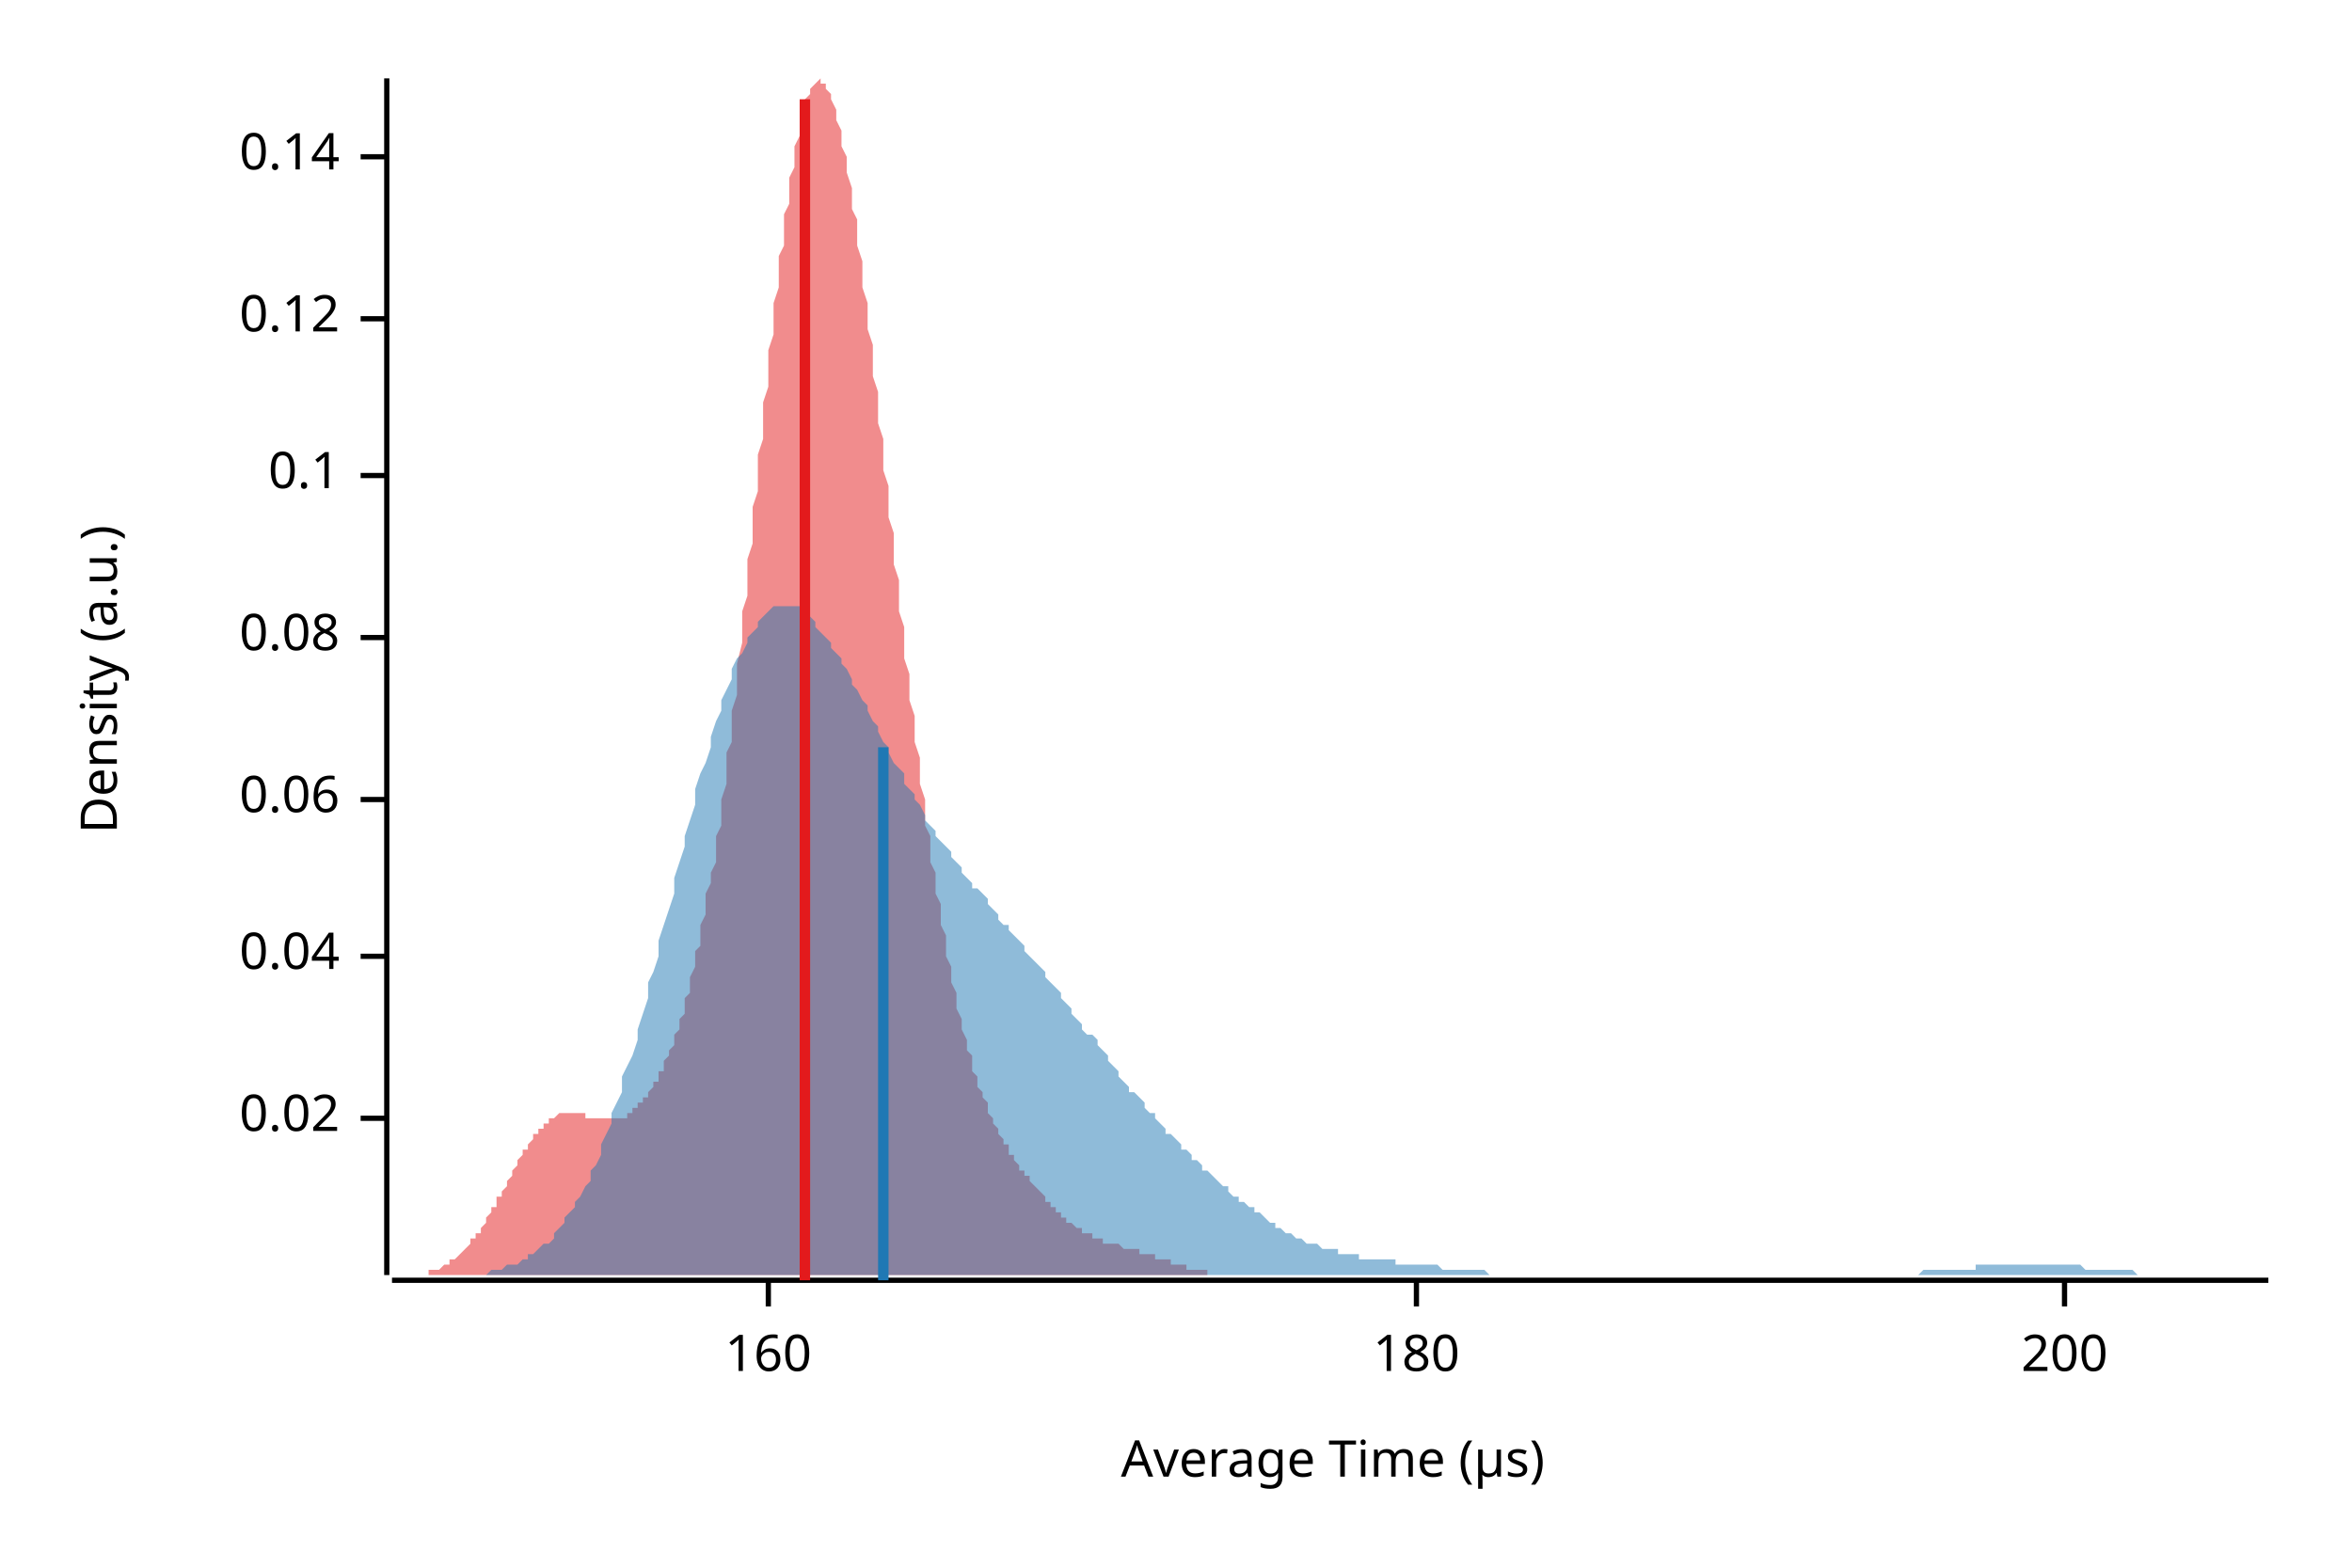
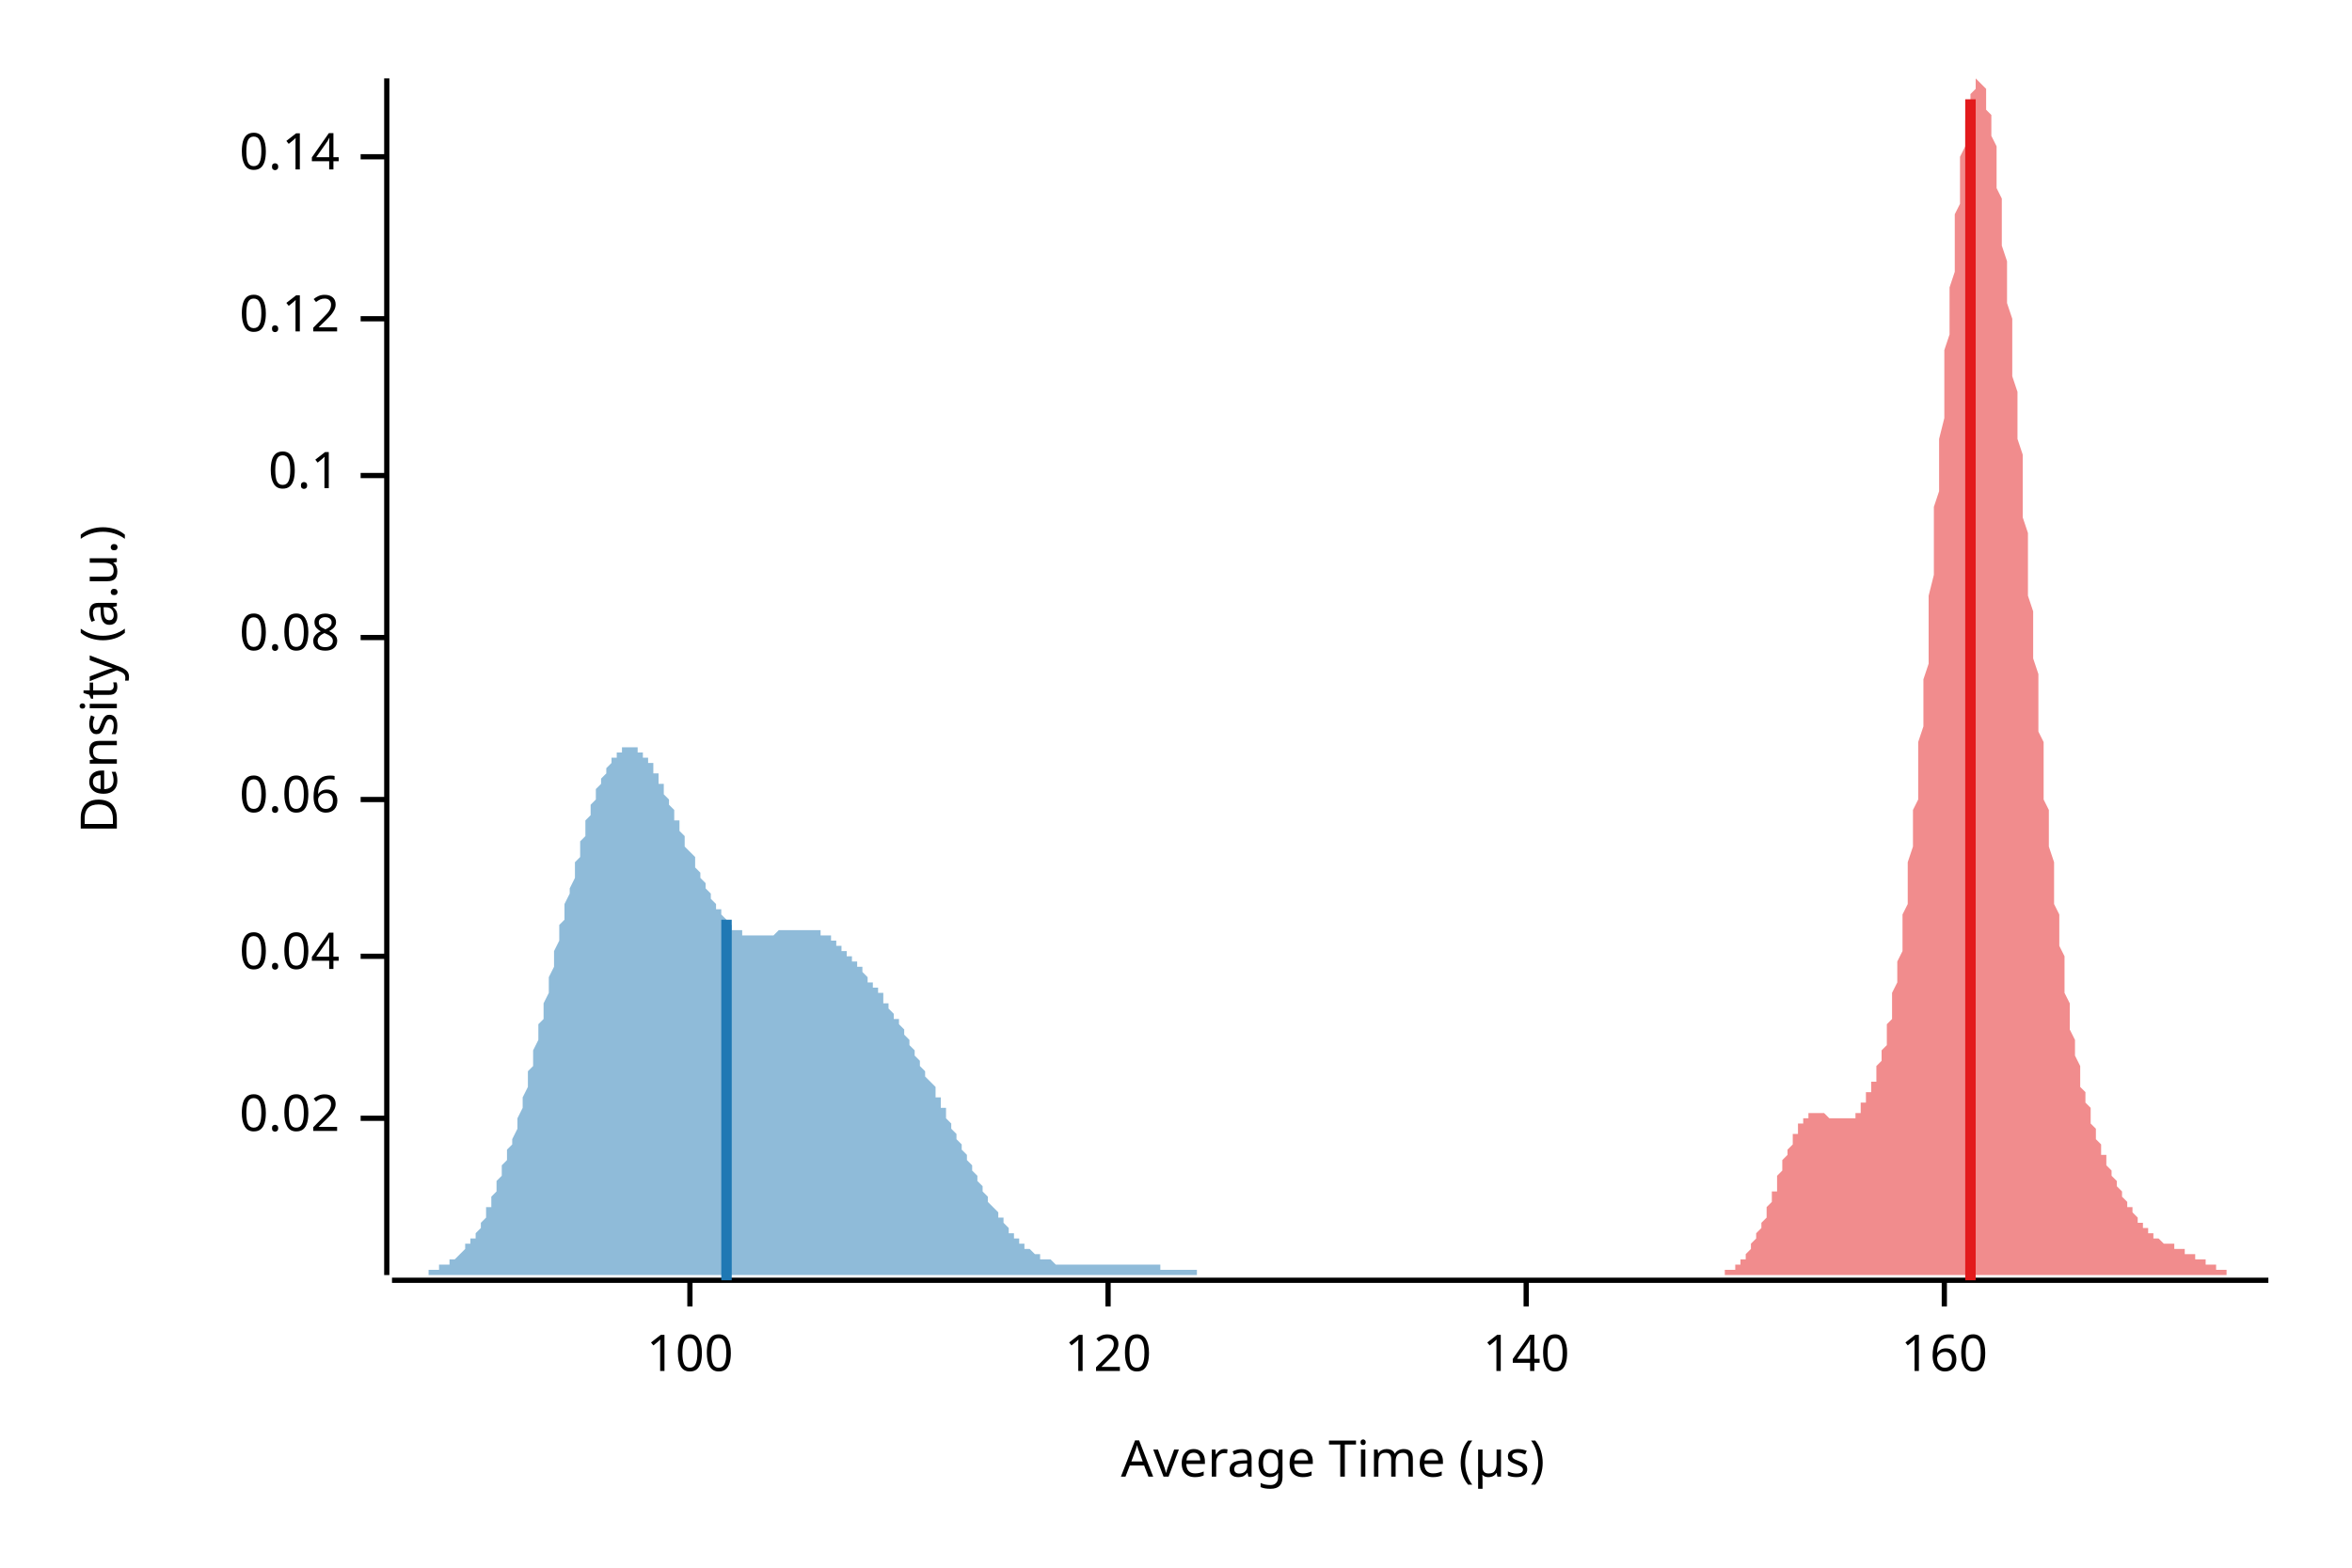
<svg xmlns="http://www.w3.org/2000/svg" width="450" height="300" viewBox="0 0 450 300">
  <text x="15" y="130" dy="0.76em" text-anchor="middle" font-family="sans-serif" font-size="9.677" opacity="1" fill="#000000" transform="rotate(270, 15, 130)">
Density (a.u.)
</text>
  <text x="255" y="285" dy="-0.5ex" text-anchor="middle" font-family="sans-serif" font-size="9.677" opacity="1" fill="#000000">
Average Time (µs)
</text>
  <polyline fill="none" opacity="1" stroke="#000000" stroke-width="1" points="74,15 74,244 " />
  <text x="65" y="214" dy="0.5ex" text-anchor="end" font-family="sans-serif" font-size="9.677" opacity="1" fill="#000000">
0.02
</text>
  <polyline fill="none" opacity="1" stroke="#000000" stroke-width="1" points="69,214 74,214 " />
  <text x="65" y="183" dy="0.5ex" text-anchor="end" font-family="sans-serif" font-size="9.677" opacity="1" fill="#000000">
0.04
</text>
  <polyline fill="none" opacity="1" stroke="#000000" stroke-width="1" points="69,183 74,183 " />
  <text x="65" y="153" dy="0.5ex" text-anchor="end" font-family="sans-serif" font-size="9.677" opacity="1" fill="#000000">
0.06
</text>
  <polyline fill="none" opacity="1" stroke="#000000" stroke-width="1" points="69,153 74,153 " />
  <text x="65" y="122" dy="0.5ex" text-anchor="end" font-family="sans-serif" font-size="9.677" opacity="1" fill="#000000">
0.08
</text>
  <polyline fill="none" opacity="1" stroke="#000000" stroke-width="1" points="69,122 74,122 " />
  <text x="65" y="91" dy="0.5ex" text-anchor="end" font-family="sans-serif" font-size="9.677" opacity="1" fill="#000000">
0.1
</text>
  <polyline fill="none" opacity="1" stroke="#000000" stroke-width="1" points="69,91 74,91 " />
  <text x="65" y="61" dy="0.5ex" text-anchor="end" font-family="sans-serif" font-size="9.677" opacity="1" fill="#000000">
0.12
</text>
  <polyline fill="none" opacity="1" stroke="#000000" stroke-width="1" points="69,61 74,61 " />
  <text x="65" y="30" dy="0.5ex" text-anchor="end" font-family="sans-serif" font-size="9.677" opacity="1" fill="#000000">
0.14
</text>
  <polyline fill="none" opacity="1" stroke="#000000" stroke-width="1" points="69,30 74,30 " />
  <polyline fill="none" opacity="1" stroke="#000000" stroke-width="1" points="75,245 434,245 " />
-   <text x="147" y="255" dy="0.76em" text-anchor="middle" font-family="sans-serif" font-size="9.677" opacity="1" fill="#000000">
+   <text x="132" y="255" dy="0.76em" text-anchor="middle" font-family="sans-serif" font-size="9.677" opacity="1" fill="#000000">
+ 100
+ </text>
+   <polyline fill="none" opacity="1" stroke="#000000" stroke-width="1" points="132,245 132,250 " />
+   <text x="212" y="255" dy="0.76em" text-anchor="middle" font-family="sans-serif" font-size="9.677" opacity="1" fill="#000000">
+ 120
+ </text>
+   <polyline fill="none" opacity="1" stroke="#000000" stroke-width="1" points="212,245 212,250 " />
+   <text x="292" y="255" dy="0.76em" text-anchor="middle" font-family="sans-serif" font-size="9.677" opacity="1" fill="#000000">
+ 140
+ </text>
+   <polyline fill="none" opacity="1" stroke="#000000" stroke-width="1" points="292,245 292,250 " />
+   <text x="372" y="255" dy="0.76em" text-anchor="middle" font-family="sans-serif" font-size="9.677" opacity="1" fill="#000000">
160
</text>
-   <polyline fill="none" opacity="1" stroke="#000000" stroke-width="1" points="147,245 147,250 " />
-   <text x="271" y="255" dy="0.76em" text-anchor="middle" font-family="sans-serif" font-size="9.677" opacity="1" fill="#000000">
- 180
- </text>
-   <polyline fill="none" opacity="1" stroke="#000000" stroke-width="1" points="271,245 271,250 " />
-   <text x="395" y="255" dy="0.76em" text-anchor="middle" font-family="sans-serif" font-size="9.677" opacity="1" fill="#000000">
- 200
- </text>
-   <polyline fill="none" opacity="1" stroke="#000000" stroke-width="1" points="395,245 395,250 " />
-   <polygon opacity="0.5" fill="#E31A1C" points="75,244 75,244 75,244 76,244 76,244 76,244 77,244 77,244 77,244 78,244 78,244 78,244 79,244 79,244 79,244 80,244 80,244 80,244 81,244 81,244 81,244 82,244 82,243 82,243 83,243 83,243 83,243 84,243 84,243 84,243 85,242 85,242 85,242 86,242 86,242 86,241 87,241 87,241 87,241 88,240 88,240 88,240 89,239 89,239 89,239 90,238 90,238 90,237 91,237 91,237 91,236 92,236 92,235 92,235 93,234 93,234 93,233 94,232 94,232 94,231 95,231 95,230 95,229 96,229 96,228 96,228 97,227 97,226 97,226 98,225 98,224 98,224 99,223 99,223 99,222 100,221 100,221 100,220 101,220 101,219 101,219 102,218 102,218 102,217 103,217 103,216 103,216 104,216 104,215 104,215 105,215 105,214 105,214 106,214 106,214 106,214 107,213 107,213 107,213 108,213 108,213 108,213 109,213 109,213 109,213 110,213 110,213 110,213 111,213 111,213 111,213 112,213 112,214 112,214 113,214 113,214 113,214 114,214 114,214 114,214 115,214 115,214 115,214 116,214 116,214 116,214 117,214 117,214 117,214 118,214 118,214 118,214 119,214 119,214 119,214 120,214 120,213 120,213 121,213 121,213 121,212 122,212 122,212 122,211 123,211 123,211 123,210 124,210 124,209 124,209 125,208 125,208 125,207 126,207 126,206 126,205 127,205 127,204 127,203 128,202 128,202 128,201 129,200 129,199 129,198 130,197 130,196 130,195 131,194 131,192 131,191 132,190 132,188 132,187 133,185 133,184 133,182 134,181 134,179 134,177 135,175 135,173 135,171 136,169 136,167 137,165 137,162 137,160 138,158 138,155 138,153 139,150 139,147 139,144 140,142 140,139 140,136 141,133 141,130 141,127 142,123 142,120 142,117 143,114 143,110 143,107 144,104 144,100 144,97 145,94 145,90 145,87 146,84 146,80 146,77 147,74 147,70 147,67 148,64 148,61 148,58 149,55 149,52 149,49 150,47 150,44 150,41 151,39 151,36 151,34 152,32 152,30 152,28 153,26 153,25 153,23 154,22 154,21 154,19 155,18 155,18 155,17 156,16 156,16 156,16 157,15 157,16 157,16 158,16 158,16 158,17 159,18 159,18 159,19 160,21 160,22 160,23 161,25 161,26 161,28 162,30 162,31 162,33 163,36 163,38 163,40 164,42 164,45 164,47 165,50 165,52 165,55 166,58 166,61 166,63 167,66 167,69 167,72 168,75 168,78 168,81 169,84 169,87 169,90 170,93 170,96 170,99 171,102 171,105 171,108 172,111 172,114 172,117 173,120 173,123 173,126 174,129 174,131 174,134 175,137 175,140 175,142 176,145 176,148 176,150 177,153 177,155 177,158 178,160 178,162 178,165 179,167 179,169 179,171 180,173 180,175 180,177 181,179 181,181 181,183 182,185 182,187 182,188 183,190 183,191 183,193 184,195 184,196 184,197 185,199 185,200 185,201 186,202 186,204 186,205 187,206 187,207 187,208 188,209 188,210 188,210 189,211 189,212 189,213 190,214 190,214 190,215 191,216 191,216 191,217 192,218 192,218 192,219 193,219 193,220 193,221 194,221 194,222 194,222 195,223 195,223 195,224 196,224 196,224 196,225 197,225 197,226 197,226 198,227 198,227 199,228 199,228 199,228 200,229 200,229 200,230 201,230 201,230 201,231 202,231 202,231 202,232 203,232 203,232 203,233 204,233 204,233 204,234 205,234 205,234 205,234 206,235 206,235 206,235 207,235 207,236 207,236 208,236 208,236 208,236 209,236 209,237 209,237 210,237 210,237 210,237 211,237 211,237 211,238 212,238 212,238 212,238 213,238 213,238 213,238 214,238 214,238 214,238 215,239 215,239 215,239 216,239 216,239 216,239 217,239 217,239 217,239 218,239 218,240 218,240 219,240 219,240 219,240 220,240 220,240 220,240 221,240 221,240 221,241 222,241 222,241 222,241 223,241 223,241 223,241 224,241 224,242 224,242 225,242 225,242 225,242 226,242 226,242 226,242 227,242 227,243 227,243 228,243 228,243 228,243 229,243 229,243 229,243 230,243 230,243 230,243 231,243 231,244 231,244 232,244 232,244 232,244 233,244 233,244 233,244 234,244 234,244 234,244 235,244 235,244 235,244 236,244 236,244 236,244 237,244 237,244 237,244 238,244 238,244 238,244 239,244 239,244 239,244 240,244 240,244 240,244 241,244 241,244 241,244 242,244 242,244 75,244 " />
-   <polygon opacity="0.5" fill="#1F78B4" points="85,244 86,244 87,244 87,244 88,244 89,244 89,244 90,244 91,244 92,244 92,244 93,244 94,243 94,243 95,243 96,243 96,243 97,242 98,242 99,242 99,242 100,241 101,241 101,240 102,240 103,239 103,239 104,238 105,238 106,237 106,236 107,235 108,234 108,233 109,232 110,231 110,230 111,229 112,227 113,226 113,224 114,223 115,221 115,219 116,217 117,215 117,213 118,211 119,209 119,206 120,204 121,202 122,199 122,197 123,194 124,191 124,188 125,186 126,183 126,180 127,177 128,174 129,171 129,168 130,165 131,162 131,160 132,157 133,154 133,151 134,148 135,146 136,143 136,141 137,138 138,136 138,134 139,132 140,130 140,128 141,126 142,125 143,123 143,122 144,121 145,120 145,119 146,118 147,117 147,117 148,116 149,116 149,116 150,116 151,116 152,116 152,116 153,116 154,117 154,117 155,118 156,119 156,120 157,121 158,122 159,123 159,124 160,125 161,126 161,127 162,128 163,130 163,131 164,132 165,134 166,135 166,136 167,138 168,139 168,140 169,142 170,143 170,144 171,146 172,147 173,148 173,150 174,151 175,152 175,153 176,154 177,156 177,157 178,158 179,159 179,160 180,161 181,162 182,163 182,164 183,165 184,166 184,167 185,168 186,169 186,170 187,170 188,171 189,172 189,173 190,174 191,175 191,176 192,177 193,177 193,178 194,179 195,180 196,181 196,182 197,183 198,184 198,184 199,185 200,186 200,187 201,188 202,189 203,190 203,191 204,192 205,193 205,194 206,195 207,196 207,197 208,198 209,198 210,199 210,200 211,201 212,202 212,203 213,204 214,205 214,206 215,207 216,208 216,209 217,209 218,210 219,211 219,212 220,213 221,213 221,214 222,215 223,216 223,217 224,217 225,218 226,219 226,220 227,220 228,221 228,222 229,222 230,223 230,224 231,224 232,225 233,226 233,226 234,227 235,227 235,228 236,229 237,229 237,230 238,230 239,231 240,231 240,232 241,232 242,233 242,233 243,234 244,234 244,235 245,235 246,236 246,236 247,236 248,237 249,237 249,237 250,238 251,238 251,238 252,238 253,239 253,239 254,239 255,239 256,239 256,240 257,240 258,240 258,240 259,240 260,240 260,241 261,241 262,241 263,241 263,241 264,241 265,241 265,241 266,241 267,241 267,242 268,242 269,242 270,242 270,242 271,242 272,242 272,242 273,242 274,242 274,242 275,242 276,243 276,243 277,243 278,243 279,243 279,243 280,243 281,243 281,243 282,243 283,243 283,243 284,243 285,244 286,244 286,244 287,244 288,244 288,244 289,244 290,244 290,244 291,244 292,244 293,244 293,244 294,244 295,244 295,244 296,244 297,244 297,244 298,244 299,244 300,244 300,244 301,244 302,244 302,244 303,244 304,244 304,244 305,244 306,244 306,244 307,244 308,244 309,244 309,244 310,244 311,244 311,244 312,244 313,244 313,244 314,244 315,244 316,244 316,244 317,244 318,244 318,244 319,244 320,244 320,244 321,244 322,244 323,244 323,244 324,244 325,244 325,244 326,244 327,244 327,244 328,244 329,244 330,244 330,244 331,244 332,244 332,244 333,244 334,244 334,244 335,244 336,244 337,244 337,244 338,244 339,244 339,244 340,244 341,244 341,244 342,244 343,244 343,244 344,244 345,244 346,244 346,244 347,244 348,244 348,244 349,244 350,244 350,244 351,244 352,244 353,244 353,244 354,244 355,244 355,244 356,244 357,244 357,244 358,244 359,244 360,244 360,244 361,244 362,244 362,244 363,244 364,244 364,244 365,244 366,244 367,244 367,244 368,243 369,243 369,243 370,243 371,243 371,243 372,243 373,243 373,243 374,243 375,243 376,243 376,243 377,243 378,243 378,242 379,242 380,242 380,242 381,242 382,242 383,242 383,242 384,242 385,242 385,242 386,242 387,242 387,242 388,242 389,242 390,242 390,242 391,242 392,242 392,242 393,242 394,242 394,242 395,242 396,242 397,242 397,242 398,242 399,243 399,243 400,243 401,243 401,243 402,243 403,243 403,243 404,243 405,243 406,243 406,243 407,243 408,243 408,243 409,244 410,244 410,244 411,244 412,244 413,244 413,244 414,244 415,244 415,244 416,244 417,244 417,244 418,244 419,244 420,244 420,244 421,244 422,244 422,244 423,244 424,244 424,244 425,244 426,244 427,244 427,244 428,244 429,244 429,244 430,244 431,244 431,244 432,244 433,244 434,244 434,244 85,244 " />
-   <polyline fill="none" opacity="1" stroke="#E31A1C" stroke-width="2" points="154,245 154,19 " />
-   <polyline fill="none" opacity="1" stroke="#1F78B4" stroke-width="2" points="169,245 169,143 " />
+   <polyline fill="none" opacity="1" stroke="#000000" stroke-width="1" points="372,245 372,250 " />
+   <polygon opacity="0.5" fill="#E31A1C" points="325,244 326,244 326,244 326,244 326,244 327,244 327,244 327,244 327,244 327,244 328,244 328,244 328,244 328,244 328,244 329,244 329,244 329,244 329,244 330,244 330,244 330,244 330,244 330,243 331,243 331,243 331,243 331,243 331,243 332,243 332,242 332,242 332,242 333,242 333,242 333,241 333,241 333,241 334,241 334,240 334,240 334,240 335,239 335,239 335,239 335,238 335,238 336,237 336,237 336,237 336,236 336,236 337,235 337,235 337,234 337,234 338,233 338,232 338,232 338,231 338,231 339,230 339,229 339,229 339,228 340,228 340,227 340,226 340,226 340,225 341,224 341,224 341,223 341,223 341,222 342,221 342,221 342,220 342,220 343,219 343,219 343,218 343,218 343,217 344,217 344,216 344,216 344,216 344,215 345,215 345,215 345,214 345,214 346,214 346,214 346,214 346,213 346,213 347,213 347,213 347,213 347,213 348,213 348,213 348,213 348,213 348,213 349,213 349,213 349,213 349,213 349,213 350,214 350,214 350,214 350,214 351,214 351,214 351,214 351,214 351,214 352,214 352,214 352,214 352,214 353,214 353,214 353,214 353,214 353,214 354,214 354,214 354,214 354,214 354,214 355,214 355,213 355,213 355,213 356,213 356,212 356,212 356,212 356,211 357,211 357,211 357,210 357,210 357,209 358,209 358,208 358,208 358,207 359,207 359,206 359,205 359,205 359,204 360,203 360,202 360,202 360,201 361,200 361,199 361,198 361,197 361,196 362,195 362,194 362,192 362,191 362,190 363,188 363,187 363,185 363,184 364,182 364,181 364,179 364,177 364,175 365,173 365,171 365,169 365,167 365,165 366,162 366,160 366,158 366,155 367,153 367,150 367,147 367,144 367,142 368,139 368,136 368,133 368,130 369,127 369,123 369,120 369,117 369,114 370,110 370,107 370,104 370,100 370,97 371,94 371,90 371,87 371,84 372,80 372,77 372,74 372,70 372,67 373,64 373,61 373,58 373,55 374,52 374,49 374,47 374,44 374,41 375,39 375,36 375,34 375,32 375,30 376,28 376,26 376,25 376,23 377,22 377,21 377,19 377,18 377,18 378,17 378,16 378,16 378,16 378,15 379,16 379,16 379,16 379,16 380,17 380,18 380,18 380,19 380,21 381,22 381,23 381,25 381,26 382,28 382,30 382,31 382,33 382,36 383,38 383,40 383,42 383,45 383,47 384,50 384,52 384,55 384,58 385,61 385,63 385,66 385,69 385,72 386,75 386,78 386,81 386,84 387,87 387,90 387,93 387,96 387,99 388,102 388,105 388,108 388,111 388,114 389,117 389,120 389,123 389,126 390,129 390,131 390,134 390,137 390,140 391,142 391,145 391,148 391,150 391,153 392,155 392,158 392,160 392,162 393,165 393,167 393,169 393,171 393,173 394,175 394,177 394,179 394,181 395,183 395,185 395,187 395,188 395,190 396,192 396,193 396,195 396,196 396,197 397,199 397,200 397,201 397,202 398,204 398,205 398,206 398,207 398,208 399,209 399,210 399,210 399,211 400,212 400,213 400,214 400,214 400,215 401,216 401,216 401,217 401,218 401,218 402,219 402,219 402,220 402,221 403,221 403,222 403,222 403,223 403,223 404,224 404,224 404,224 404,225 404,225 405,226 405,226 405,227 405,227 406,228 406,228 406,228 406,229 406,229 407,230 407,230 407,230 407,231 408,231 408,231 408,232 408,232 408,232 409,233 409,233 409,233 409,234 409,234 410,234 410,234 410,235 410,235 411,235 411,235 411,236 411,236 411,236 412,236 412,236 412,237 412,237 412,237 413,237 413,237 413,237 413,237 414,238 414,238 414,238 414,238 414,238 415,238 415,238 415,238 415,238 416,238 416,239 416,239 416,239 416,239 417,239 417,239 417,239 417,239 417,239 418,239 418,239 418,240 418,240 419,240 419,240 419,240 419,240 419,240 420,240 420,240 420,241 420,241 421,241 421,241 421,241 421,241 421,241 422,241 422,241 422,242 422,242 422,242 423,242 423,242 423,242 423,242 424,242 424,242 424,243 424,243 424,243 425,243 425,243 425,243 425,243 425,243 426,243 426,243 426,243 426,244 427,244 427,244 427,244 427,244 427,244 428,244 428,244 428,244 428,244 429,244 429,244 429,244 429,244 429,244 430,244 430,244 430,244 430,244 430,244 431,244 431,244 431,244 431,244 432,244 432,244 432,244 432,244 432,244 433,244 433,244 433,244 433,244 434,244 434,244 325,244 " />
+   <polygon opacity="0.5" fill="#1F78B4" points="75,244 75,244 75,244 76,244 76,244 76,244 77,244 77,244 77,244 78,244 78,244 78,244 79,244 79,244 79,244 80,244 80,244 80,244 81,244 81,244 81,244 82,244 82,243 82,243 83,243 83,243 83,243 84,243 84,243 84,242 85,242 85,242 85,242 86,242 86,241 87,241 87,241 87,241 88,240 88,240 88,240 89,239 89,239 89,238 90,238 90,238 90,237 91,237 91,236 91,236 92,235 92,234 92,234 93,233 93,232 93,231 94,231 94,230 94,229 95,228 95,227 95,226 96,225 96,224 96,223 97,222 97,221 97,220 98,219 98,218 99,216 99,215 99,214 100,212 100,211 100,210 101,208 101,207 101,205 102,204 102,202 102,201 103,199 103,198 103,196 104,195 104,193 104,192 105,190 105,188 105,187 106,185 106,184 106,182 107,180 107,179 107,177 108,176 108,174 108,173 109,171 109,170 110,168 110,167 110,165 111,164 111,163 111,161 112,160 112,159 112,157 113,156 113,155 113,154 114,153 114,152 114,151 115,150 115,149 115,149 116,148 116,147 116,147 117,146 117,145 117,145 118,145 118,144 118,144 119,144 119,143 119,143 120,143 120,143 120,143 121,143 121,143 122,143 122,143 122,144 123,144 123,144 123,145 124,145 124,145 124,146 125,146 125,147 125,148 126,148 126,149 126,150 127,150 127,151 127,152 128,153 128,153 128,154 129,155 129,156 129,157 130,157 130,158 130,159 131,160 131,161 131,162 132,163 132,163 133,164 133,165 133,166 134,167 134,167 134,168 135,169 135,170 135,170 136,171 136,172 136,172 137,173 137,173 137,174 138,174 138,175 138,175 139,176 139,176 139,177 140,177 140,177 140,178 141,178 141,178 141,178 142,178 142,179 142,179 143,179 143,179 143,179 144,179 144,179 145,179 145,179 145,179 146,179 146,179 146,179 147,179 147,179 147,179 148,179 148,179 148,179 149,178 149,178 149,178 150,178 150,178 150,178 151,178 151,178 151,178 152,178 152,178 152,178 153,178 153,178 153,178 154,178 154,178 154,178 155,178 155,178 156,178 156,178 156,178 157,178 157,179 157,179 158,179 158,179 158,179 159,179 159,180 159,180 160,180 160,180 160,181 161,181 161,181 161,182 162,182 162,182 162,183 163,183 163,183 163,184 164,184 164,185 164,185 165,185 165,186 165,186 166,187 166,187 166,188 167,188 167,189 168,189 168,190 168,190 169,190 169,191 169,192 170,192 170,193 170,193 171,194 171,194 171,195 172,195 172,196 172,196 173,197 173,198 173,198 174,199 174,199 174,200 175,201 175,201 175,202 176,203 176,203 176,204 177,205 177,205 177,206 178,207 178,207 179,208 179,209 179,210 180,210 180,211 180,212 181,212 181,213 181,214 182,215 182,215 182,216 183,217 183,217 183,218 184,219 184,220 184,220 185,221 185,222 185,222 186,223 186,224 186,224 187,225 187,226 187,226 188,227 188,228 188,228 189,229 189,229 189,230 190,231 190,231 191,232 191,232 191,233 192,233 192,234 192,234 193,235 193,235 193,236 194,236 194,236 194,237 195,237 195,237 195,238 196,238 196,238 196,239 197,239 197,239 197,239 198,240 198,240 198,240 199,240 199,241 199,241 200,241 200,241 200,241 201,241 201,241 202,242 202,242 202,242 203,242 203,242 203,242 204,242 204,242 204,242 205,242 205,242 205,242 206,242 206,242 206,242 207,242 207,242 207,242 208,242 208,242 208,242 209,242 209,242 209,242 210,242 210,242 210,242 211,242 211,242 211,242 212,242 212,242 212,242 213,242 213,242 214,242 214,242 214,242 215,242 215,242 215,242 216,242 216,242 216,242 217,242 217,242 217,242 218,242 218,242 218,242 219,242 219,242 219,242 220,242 220,242 220,242 221,242 221,242 221,242 222,242 222,243 222,243 223,243 223,243 223,243 224,243 224,243 225,243 225,243 225,243 226,243 226,243 226,243 227,243 227,243 227,243 228,243 228,243 228,243 229,243 229,244 229,244 230,244 230,244 230,244 231,244 231,244 231,244 232,244 232,244 232,244 233,244 233,244 233,244 234,244 234,244 234,244 235,244 235,244 235,244 236,244 236,244 237,244 237,244 237,244 238,244 238,244 238,244 239,244 239,244 239,244 240,244 240,244 240,244 241,244 241,244 241,244 242,244 242,244 242,244 243,244 243,244 243,244 244,244 244,244 244,244 245,244 245,244 245,244 246,244 246,244 75,244 " />
+   <polyline fill="none" opacity="1" stroke="#E31A1C" stroke-width="2" points="377,245 377,19 " />
+   <polyline fill="none" opacity="1" stroke="#1F78B4" stroke-width="2" points="139,245 139,176 " />
</svg>
